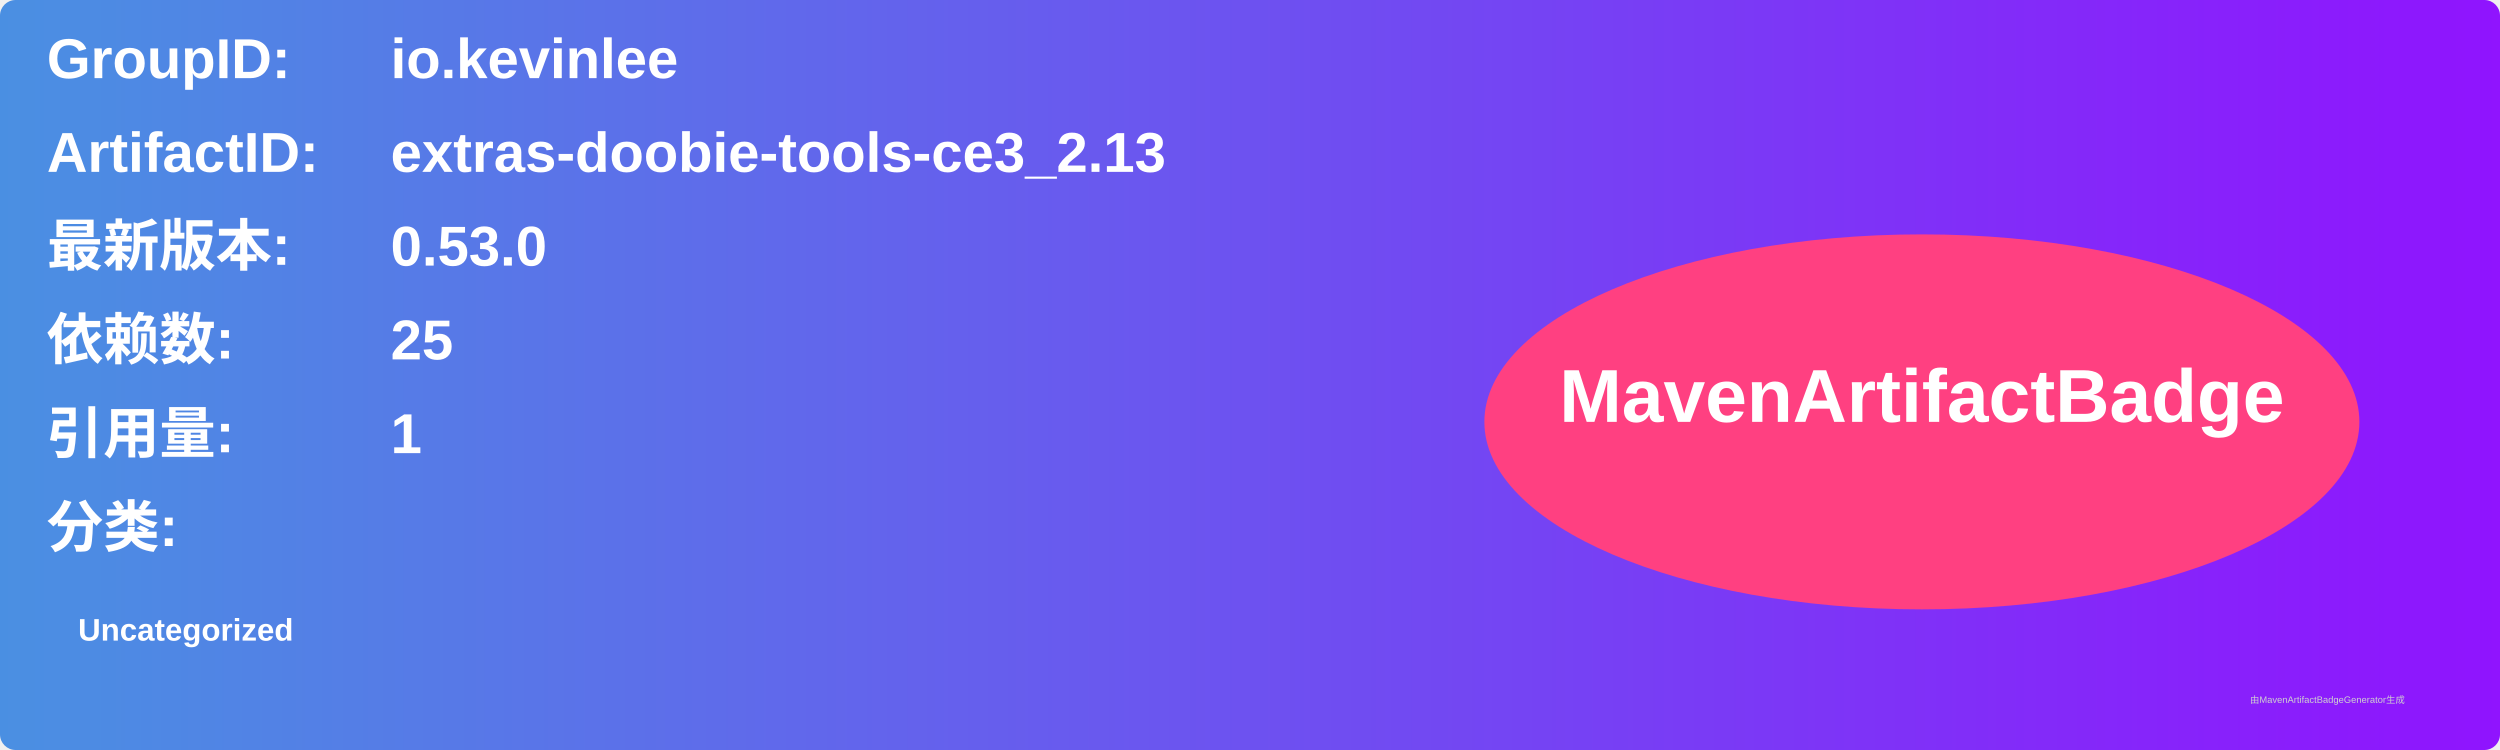
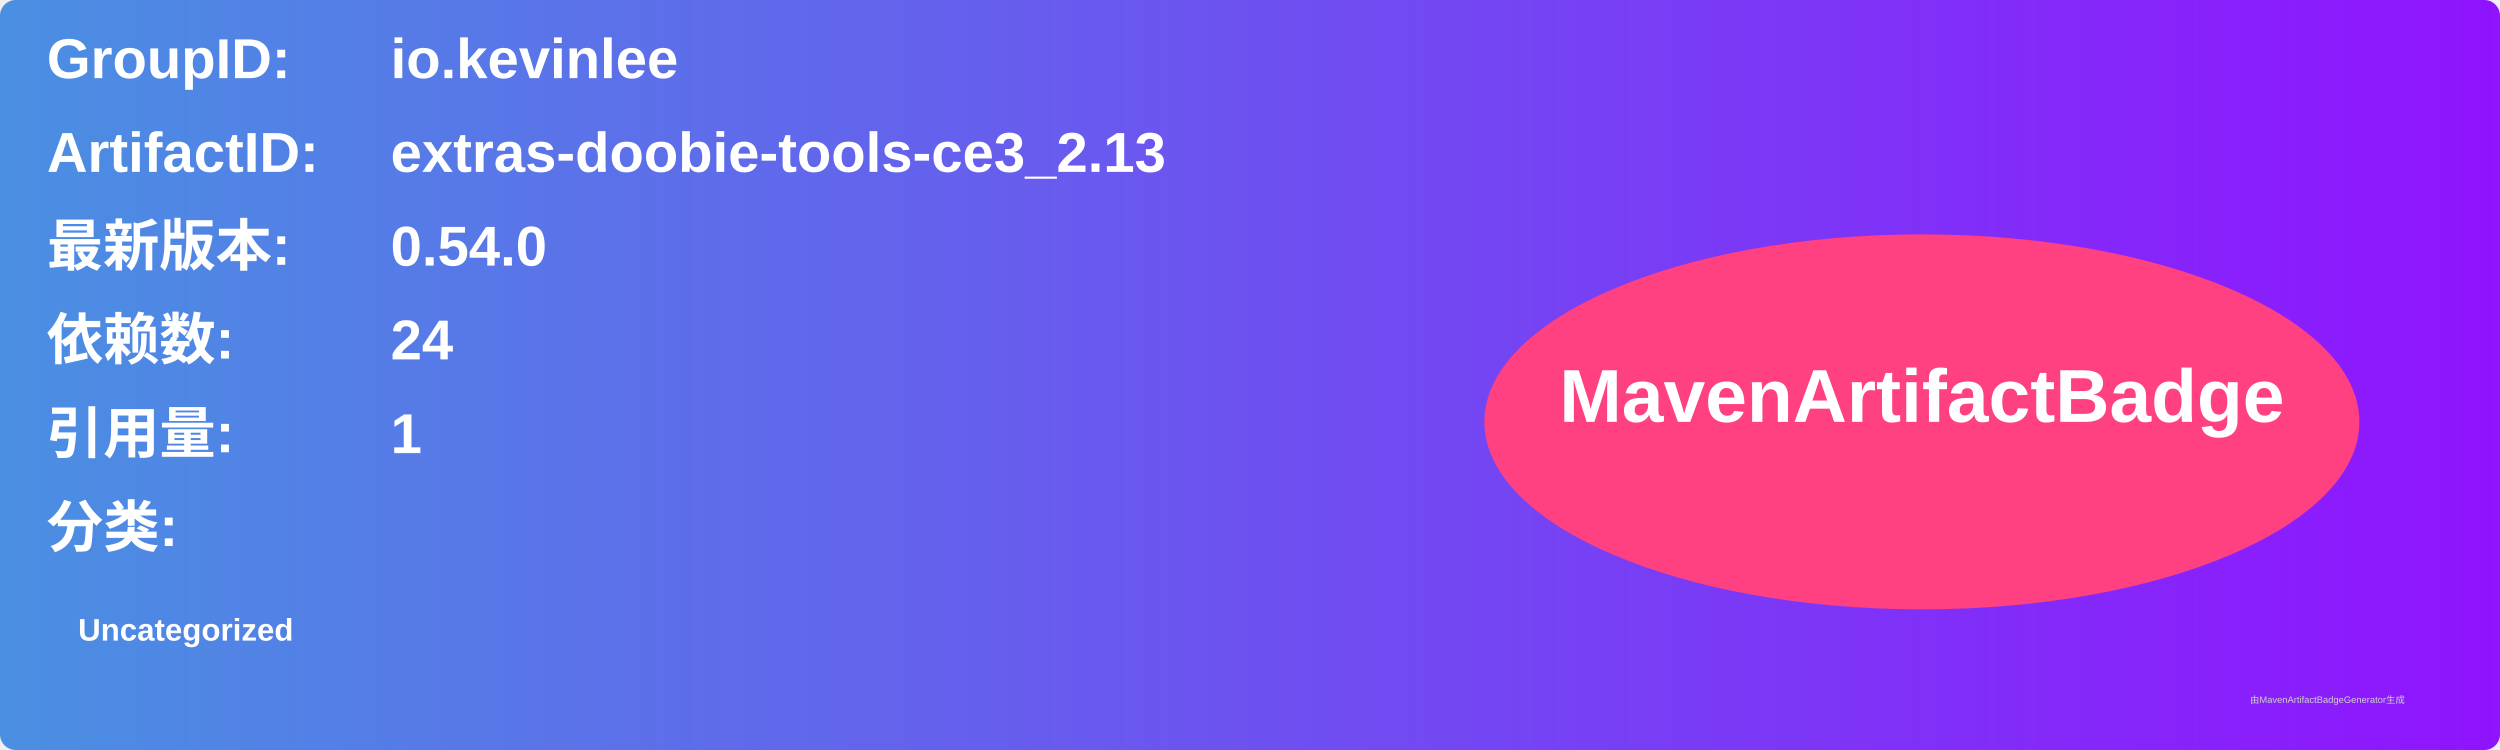
<svg xmlns="http://www.w3.org/2000/svg" width="800" height="240" viewBox="0 0 800 240">
  <linearGradient id="grad" x1="0%" y1="0%" x2="100%" y2="0%">
    <stop offset="0%" stop-color="#4a90e2" />
    <stop offset="100%" stop-color="#9013fe" />
  </linearGradient>
  <rect width="100%" height="100%" rx="5" ry="5" fill="url(#grad)" />
  <g transform="translate(15, 15)">
    <text x="0" y="10" font-family="Arial" font-size="18" fill="white" font-weight="bold" width="260">GroupID:</text>
    <text x="110" y="10" font-family="Arial" font-size="18" fill="white" font-weight="bold" width="460">io.kevinlee</text>
    <text x="0" y="40" font-family="Arial" font-size="18" fill="white" font-weight="bold" width="260">ArtifactID:</text>
    <text x="110" y="40" font-family="Arial" font-size="18" fill="white" font-weight="bold" width="460">extras-doobie-tools-ce3_2.13</text>
    <text x="0" y="70" font-family="Arial" font-size="18" fill="white" font-weight="bold">最新版本:</text>
    <text x="110" y="70" font-family="Arial" font-size="18" fill="white" font-weight="bold">
-       <tspan font-weight="bold">0.53.0</tspan>
+       <tspan font-weight="bold">0.54.0</tspan>
    </text>
    <text x="0" y="100" font-family="Arial" font-size="18" fill="white" font-weight="bold">依赖数: </text>
    <text x="110" y="100" font-family="Arial" font-size="18" fill="white">
-       <tspan font-weight="bold">25</tspan>
+       <tspan font-weight="bold">24</tspan>
    </text>
    <text x="0" y="130" font-family="Arial" font-size="18" fill="white" font-weight="bold">引用量: </text>
    <text x="110" y="130" font-family="Arial" font-size="18" fill="white">
      <tspan font-weight="bold">1</tspan>
    </text>
    <text x="0" y="160" font-family="Arial" font-size="18" fill="white" font-weight="bold">分类:</text>
    <text x="10" y="190" font-family="Arial" font-size="10" fill="white">
      <tspan font-weight="bold">Uncategorized</tspan>
    </text>
    <ellipse cx="600" cy="120" rx="140" ry="60" fill="#ff4081" />
    <text x="600" y="120" text-anchor="middle" font-family="Arial" font-size="24" fill="white" font-weight="bold">MavenArtifactBadge</text>
  </g>
  <text x="720" y="225" font-family="Arial" font-size="3" fill="#d0d0d0">由MavenArtifactBadgeGenerator生成</text>
</svg>
